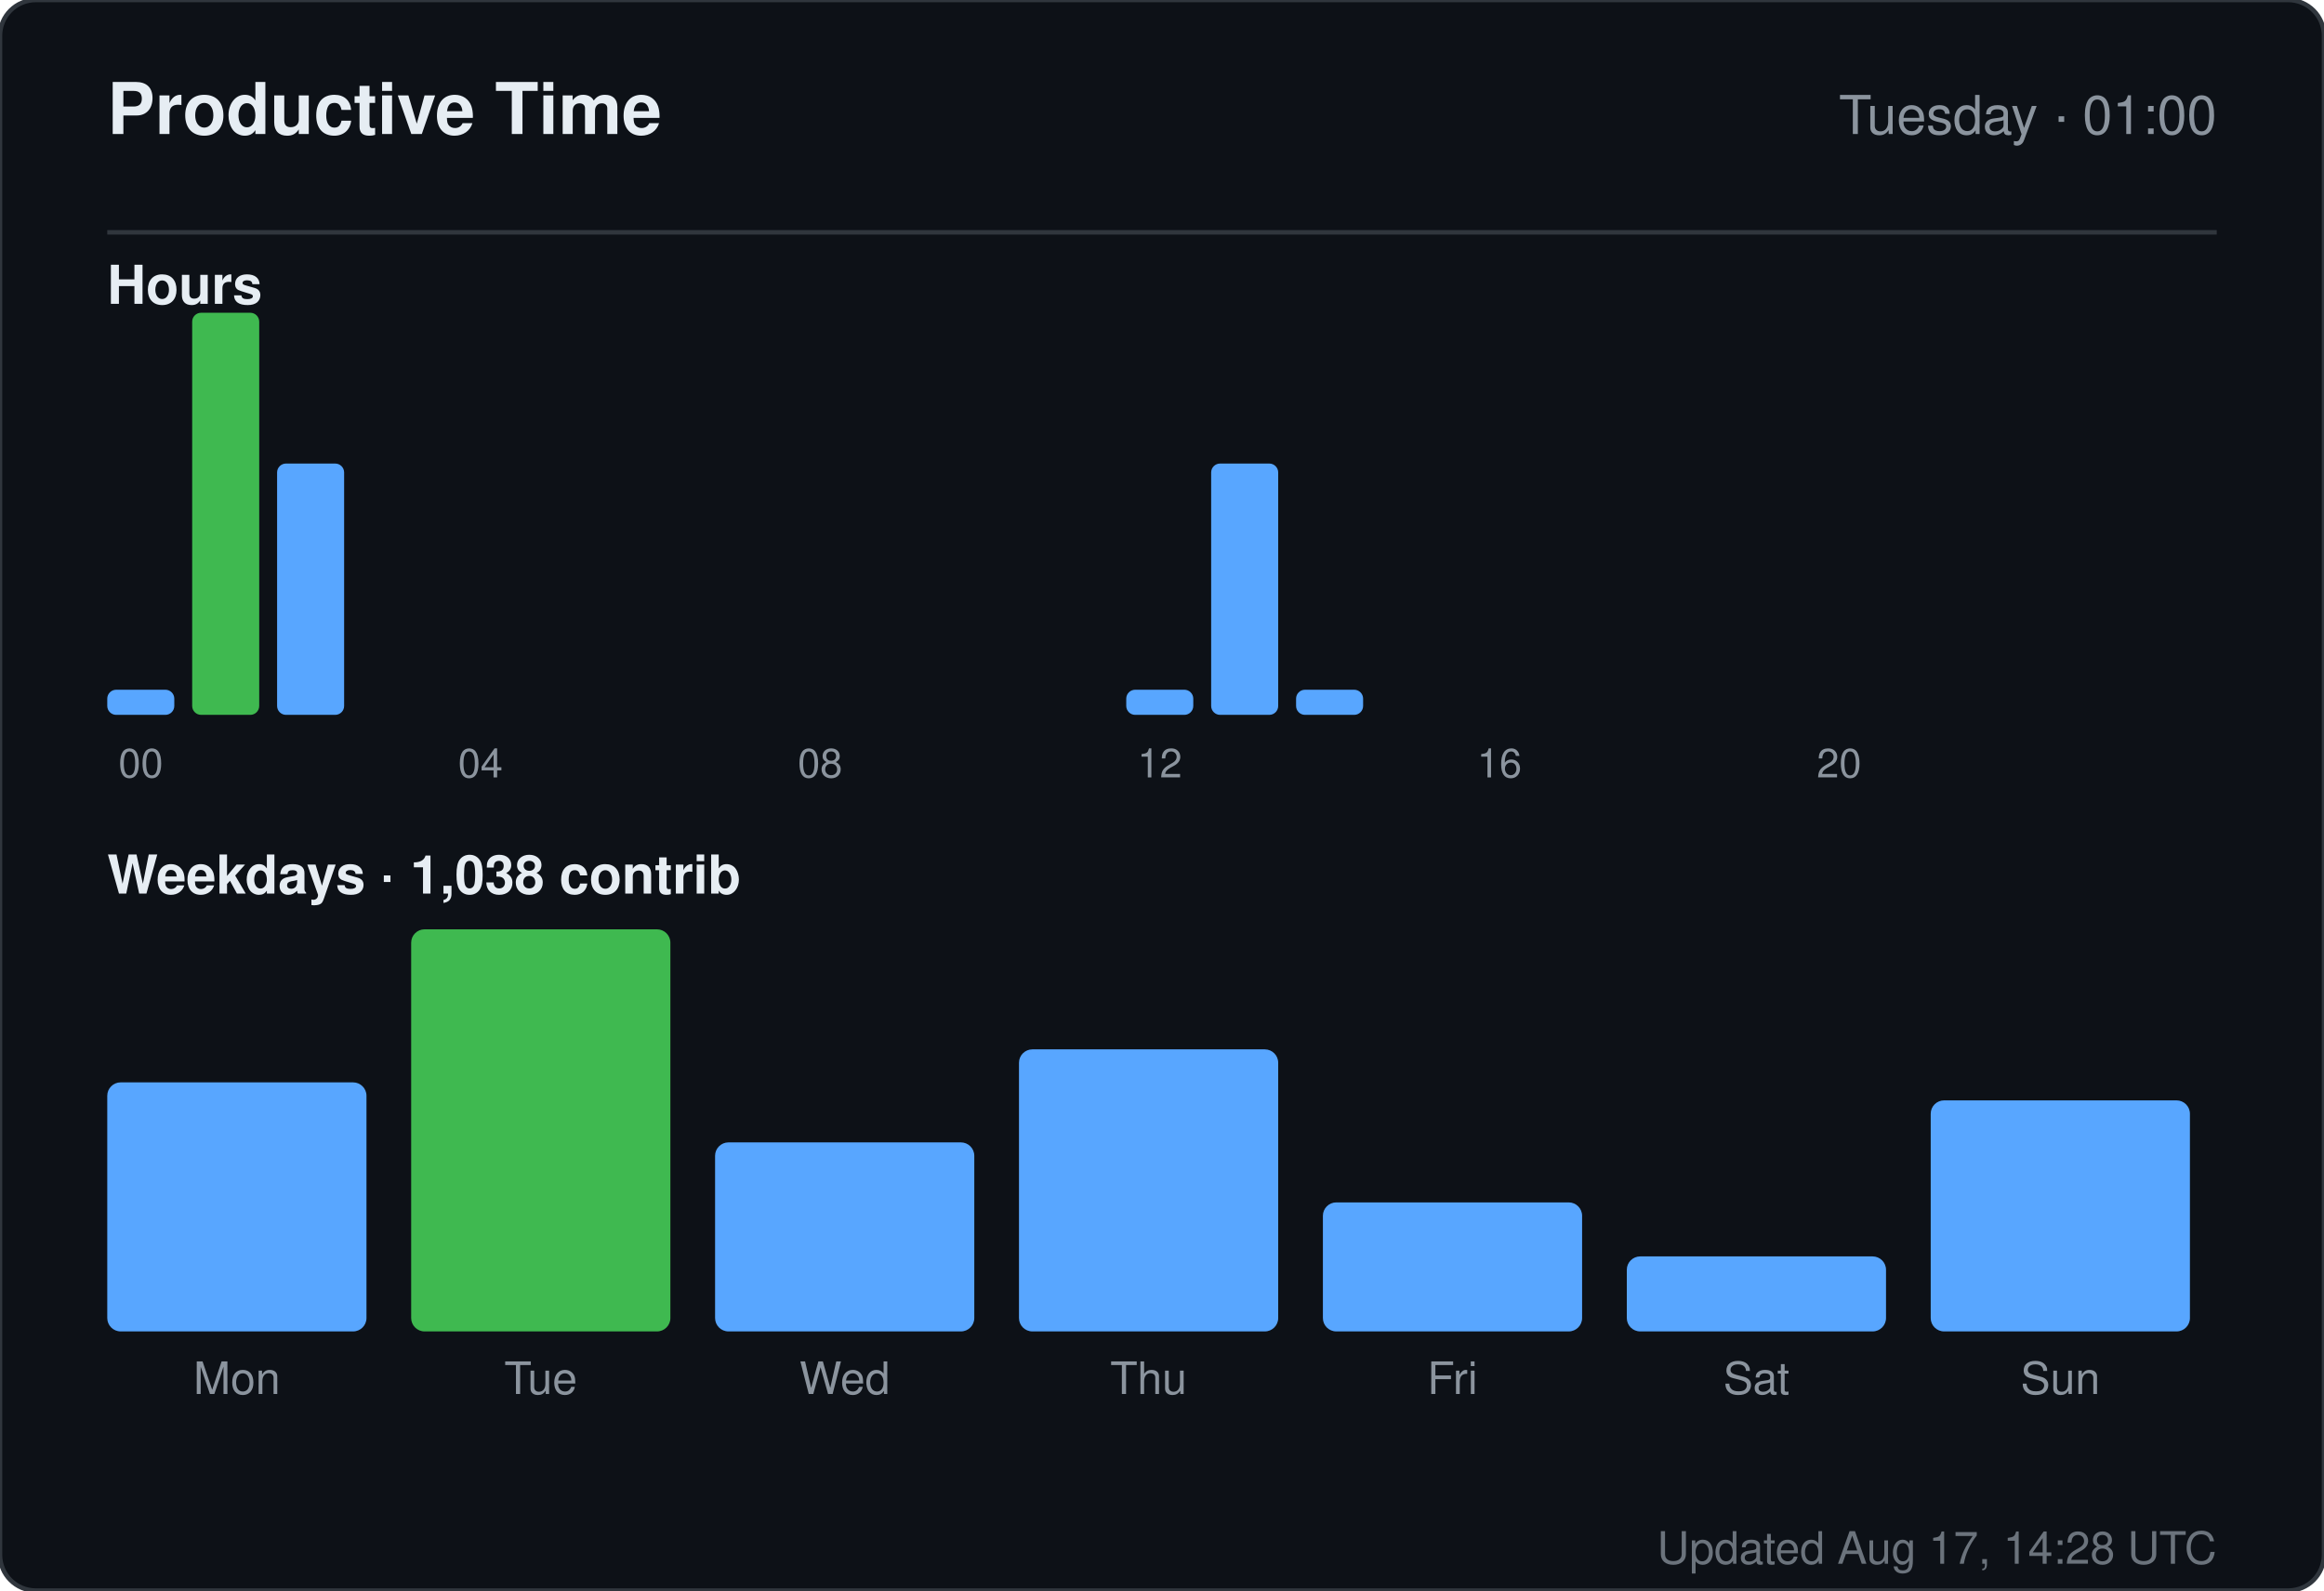
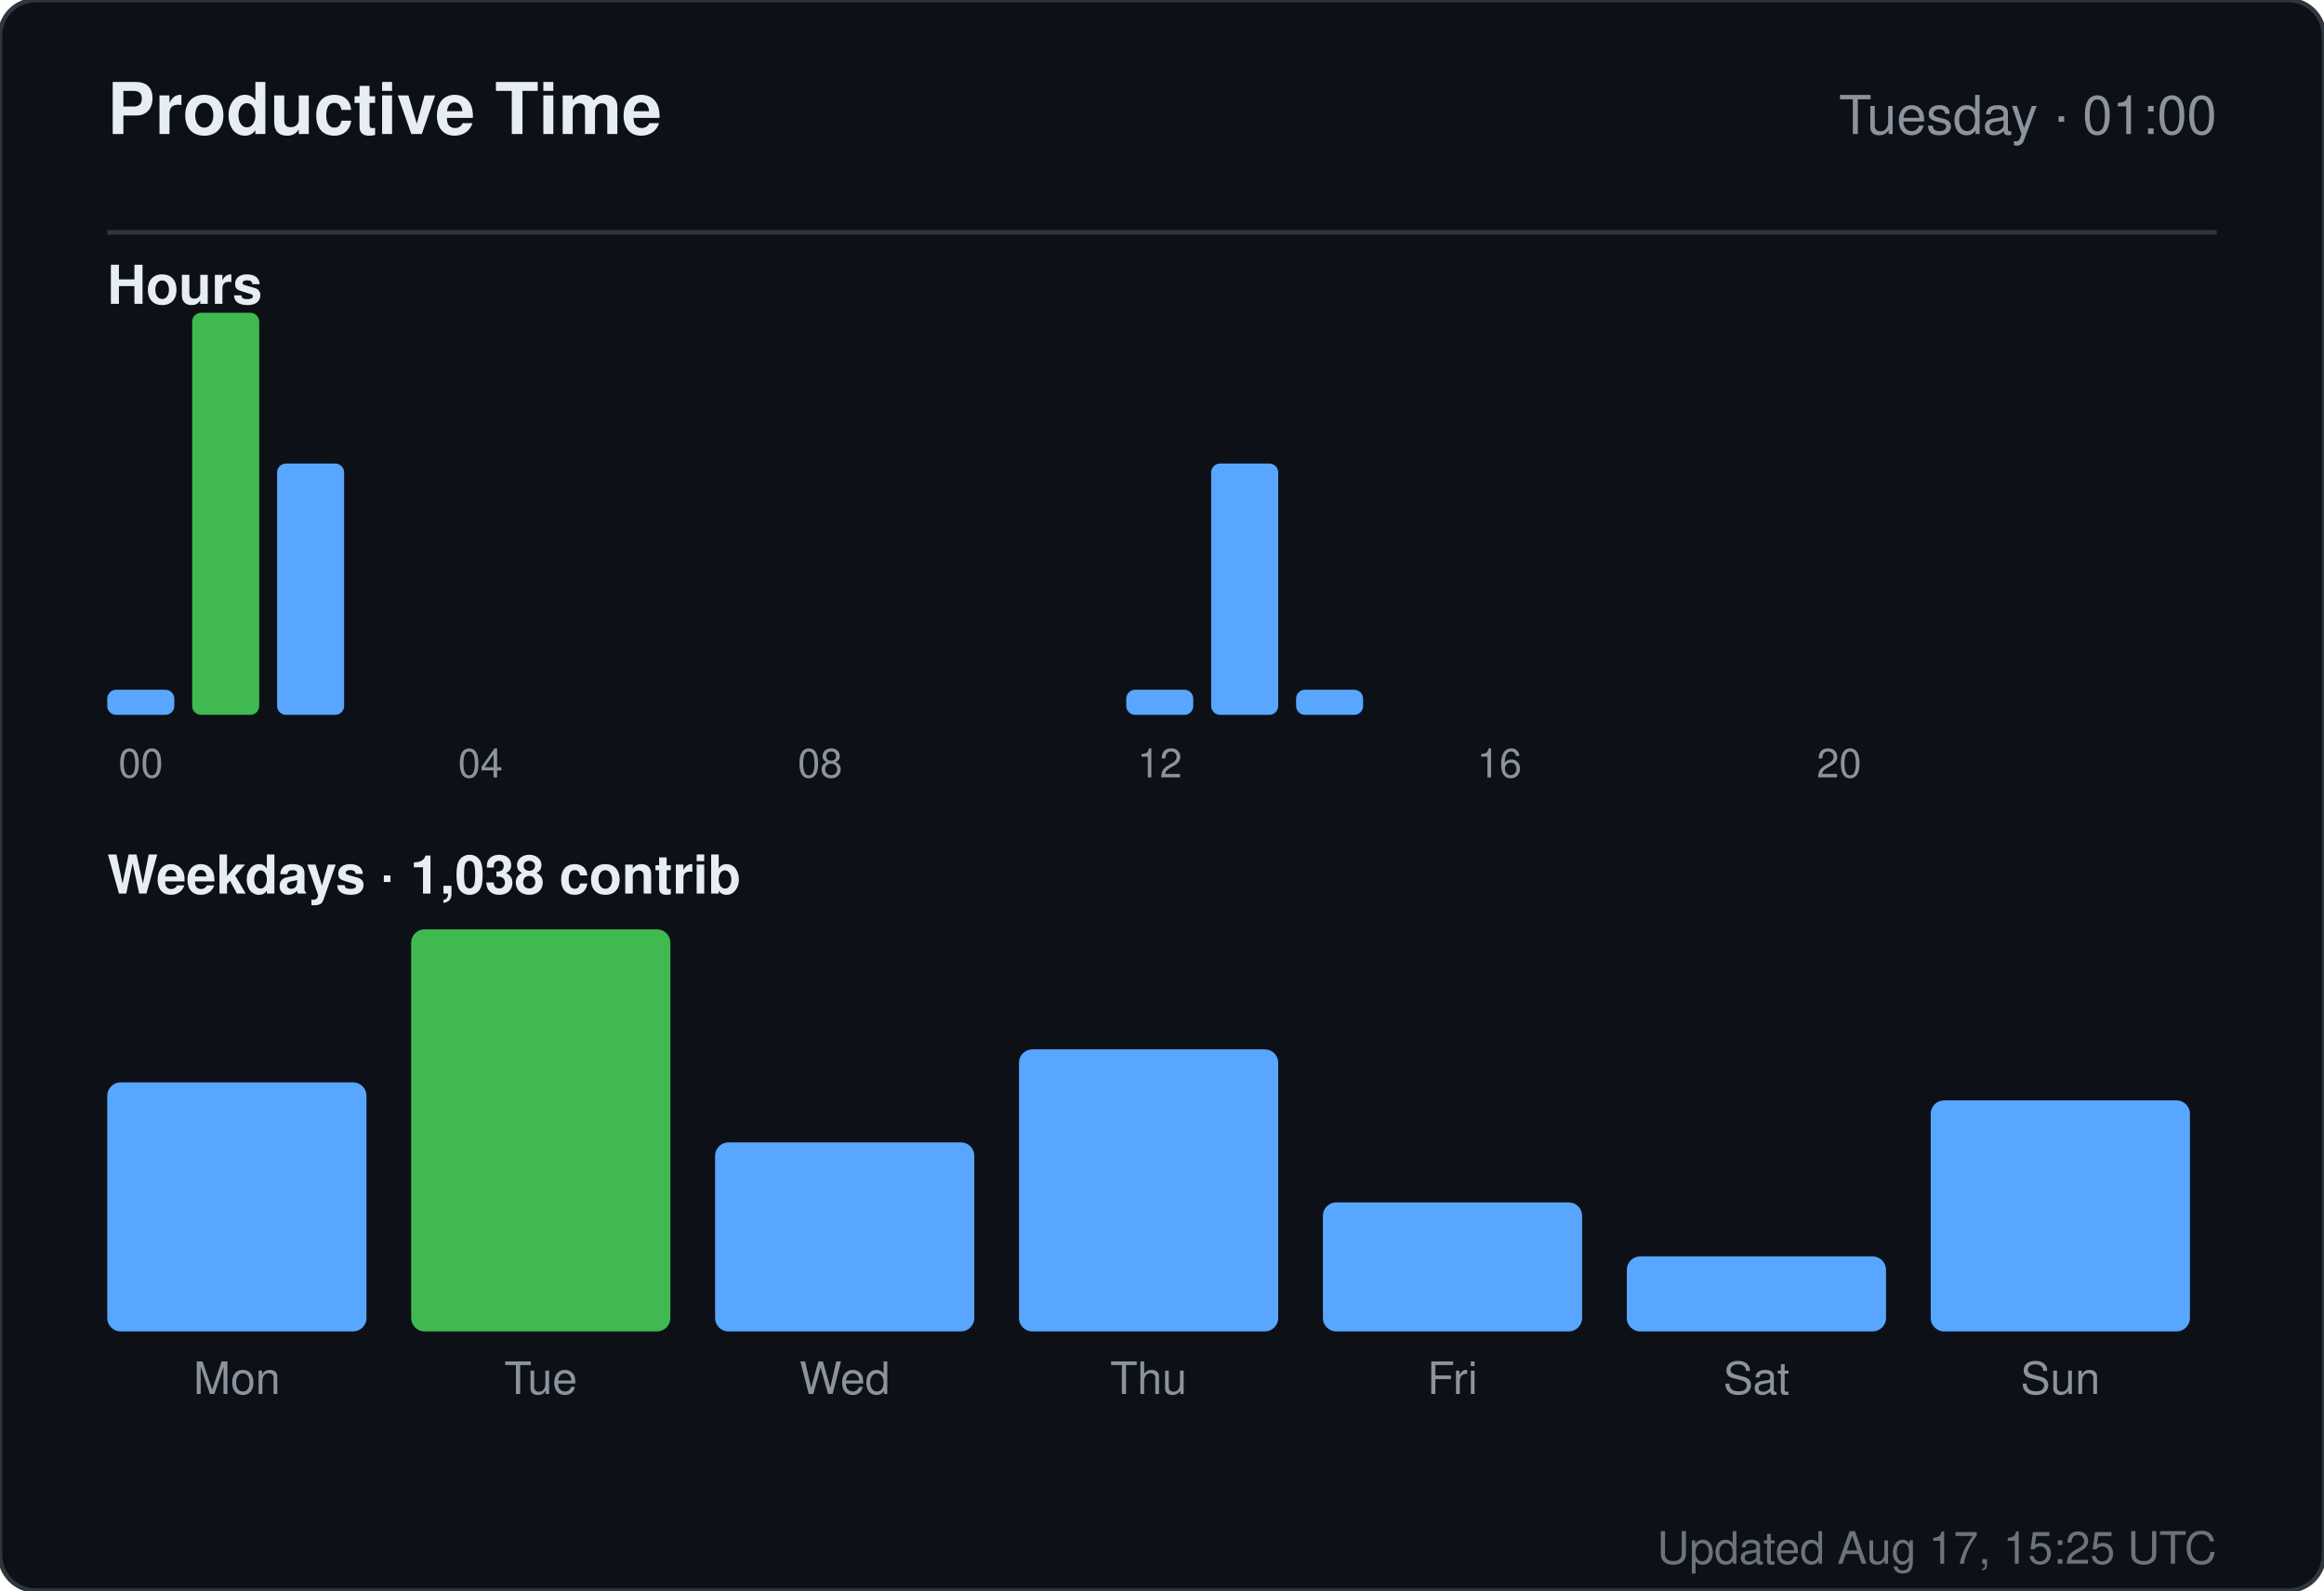
<svg xmlns="http://www.w3.org/2000/svg" width="520" height="356" viewBox="0 0 520 356" role="img" aria-label="Productive time for sandiirawan12">
  <rect width="520" height="356" rx="8" fill="#0d1117" stroke="#30363d" />
  <g font-family="-apple-system, BlinkMacSystemFont, Segoe UI, Helvetica, Arial, sans-serif">
    <text x="24" y="30" fill="#e6edf3" font-size="16" font-weight="700">Productive Time</text>
    <text x="496" y="30" fill="#8b949e" font-size="12" text-anchor="end">Tuesday · 01:00</text>
    <line x1="24" y1="52" x2="496" y2="52" stroke="#30363d" />
    <text x="24" y="68" fill="#e6edf3" font-size="12" font-weight="600">Hours</text>
    <rect x="24" y="154.375" width="15" height="5.625" rx="2" fill="#58a6ff" />
    <text x="31.5" y="174" fill="#8b949e" font-size="9" text-anchor="middle">00</text>
    <rect x="43" y="70" width="15" height="90" rx="2" fill="#3fb950" />
    <rect x="62" y="103.75" width="15" height="56.25" rx="2" fill="#58a6ff" />
    <rect x="81" y="160" width="15" height="0" rx="2" fill="#58a6ff" />
    <rect x="100" y="160" width="15" height="0" rx="2" fill="#58a6ff" />
    <text x="107.5" y="174" fill="#8b949e" font-size="9" text-anchor="middle">04</text>
    <rect x="119" y="160" width="15" height="0" rx="2" fill="#58a6ff" />
    <rect x="138" y="160" width="15" height="0" rx="2" fill="#58a6ff" />
    <rect x="157" y="160" width="15" height="0" rx="2" fill="#58a6ff" />
    <rect x="176" y="160" width="15" height="0" rx="2" fill="#58a6ff" />
    <text x="183.5" y="174" fill="#8b949e" font-size="9" text-anchor="middle">08</text>
    <rect x="195" y="160" width="15" height="0" rx="2" fill="#58a6ff" />
    <rect x="214" y="160" width="15" height="0" rx="2" fill="#58a6ff" />
    <rect x="233" y="160" width="15" height="0" rx="2" fill="#58a6ff" />
    <rect x="252" y="154.375" width="15" height="5.625" rx="2" fill="#58a6ff" />
    <text x="259.5" y="174" fill="#8b949e" font-size="9" text-anchor="middle">12</text>
    <rect x="271" y="103.75" width="15" height="56.25" rx="2" fill="#58a6ff" />
    <rect x="290" y="154.375" width="15" height="5.625" rx="2" fill="#58a6ff" />
    <rect x="309" y="160" width="15" height="0" rx="2" fill="#58a6ff" />
    <rect x="328" y="160" width="15" height="0" rx="2" fill="#58a6ff" />
    <text x="335.5" y="174" fill="#8b949e" font-size="9" text-anchor="middle">16</text>
    <rect x="347" y="160" width="15" height="0" rx="2" fill="#58a6ff" />
    <rect x="366" y="160" width="15" height="0" rx="2" fill="#58a6ff" />
    <rect x="385" y="160" width="15" height="0" rx="2" fill="#58a6ff" />
    <rect x="404" y="160" width="15" height="0" rx="2" fill="#58a6ff" />
    <text x="411.5" y="174" fill="#8b949e" font-size="9" text-anchor="middle">20</text>
    <rect x="423" y="160" width="15" height="0" rx="2" fill="#58a6ff" />
    <rect x="442" y="160" width="15" height="0" rx="2" fill="#58a6ff" />
    <rect x="461" y="160" width="15" height="0" rx="2" fill="#58a6ff" />
    <text x="24" y="200" fill="#e6edf3" font-size="12" font-weight="600">Weekdays · 1,038 contrib</text>
    <rect x="24" y="242.254" width="58" height="55.746" rx="3" fill="#58a6ff" />
    <text x="53" y="312" fill="#8b949e" font-size="10" text-anchor="middle">Mon</text>
    <rect x="92" y="208" width="58" height="90" rx="3" fill="#3fb950" />
    <text x="121" y="312" fill="#8b949e" font-size="10" text-anchor="middle">Tue</text>
    <rect x="160" y="255.687" width="58" height="42.313" rx="3" fill="#58a6ff" />
    <text x="189" y="312" fill="#8b949e" font-size="10" text-anchor="middle">Wed</text>
    <rect x="228" y="234.866" width="58" height="63.134" rx="3" fill="#58a6ff" />
    <text x="257" y="312" fill="#8b949e" font-size="10" text-anchor="middle">Thu</text>
    <rect x="296" y="269.119" width="58" height="28.881" rx="3" fill="#58a6ff" />
    <text x="325" y="312" fill="#8b949e" font-size="10" text-anchor="middle">Fri</text>
    <rect x="364" y="281.209" width="58" height="16.791" rx="3" fill="#58a6ff" />
    <text x="393" y="312" fill="#8b949e" font-size="10" text-anchor="middle">Sat</text>
    <rect x="432" y="246.284" width="58" height="51.716" rx="3" fill="#58a6ff" />
    <text x="461" y="312" fill="#8b949e" font-size="10" text-anchor="middle">Sun</text>
-     <text x="496" y="350" fill="#8b949e" font-size="10" text-anchor="end" opacity="0.75">Updated Aug 17, 14:28 UTC</text>
+     <text x="496" y="350" fill="#8b949e" font-size="10" text-anchor="end" opacity="0.75">Updated Aug 17, 15:25 UTC</text>
  </g>
</svg>
